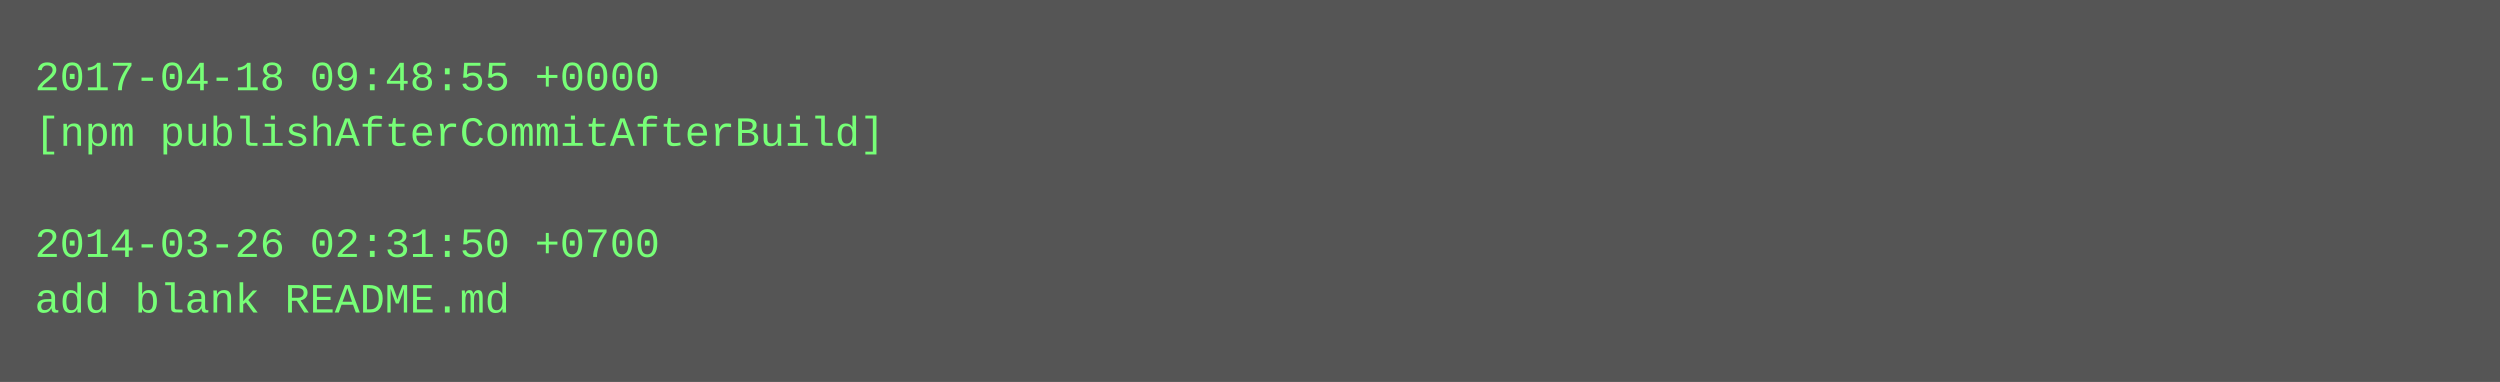
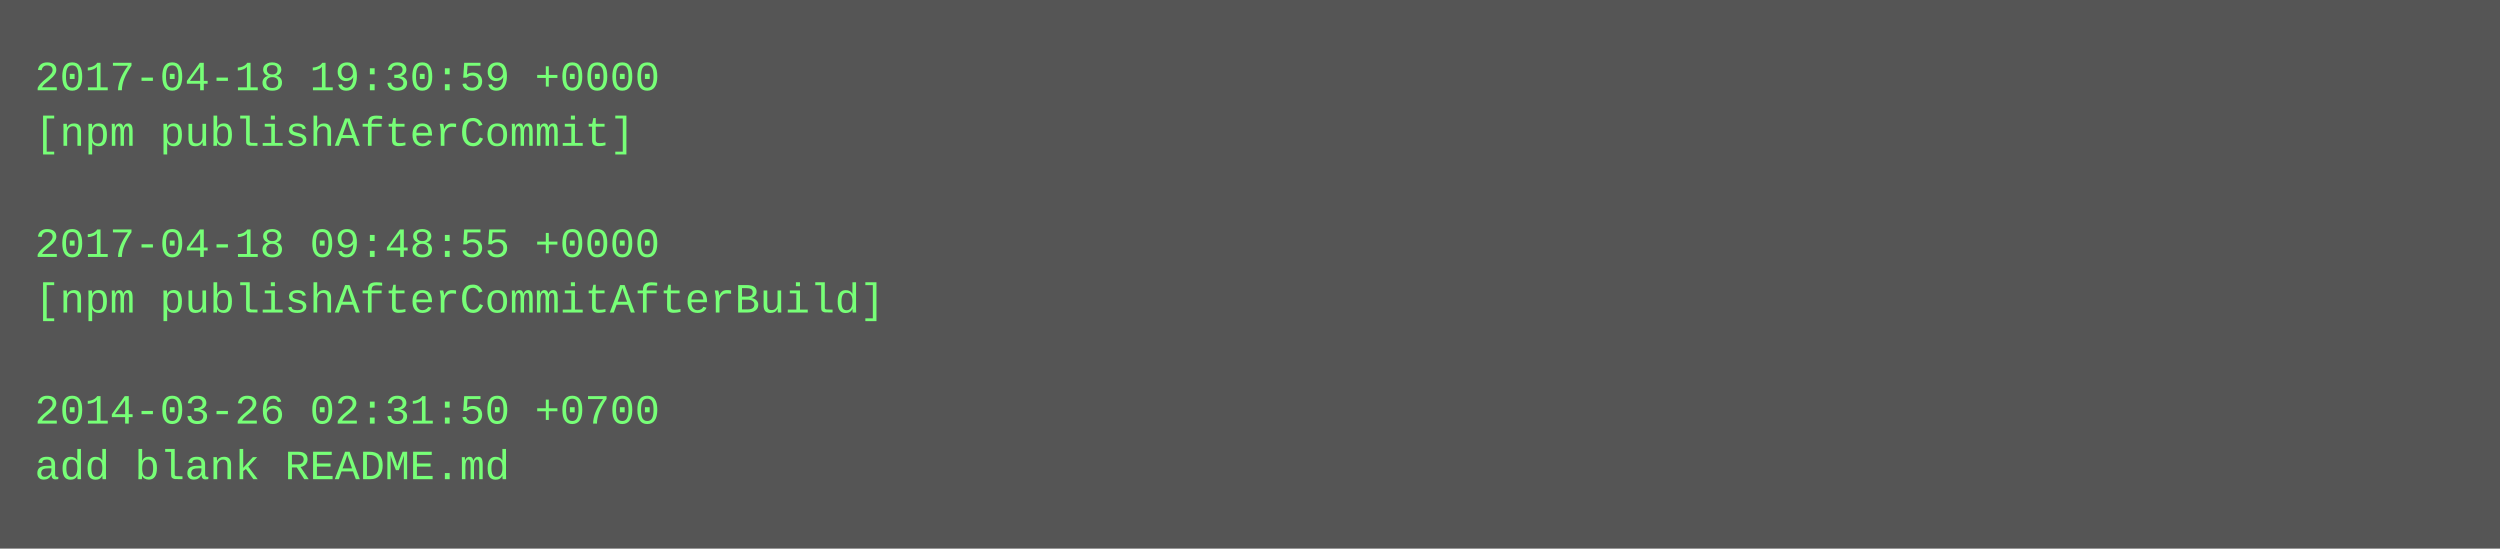
- <svg xmlns="http://www.w3.org/2000/svg" height="110" width="720">
-   <rect height="110" fill="#555" width="720" />
+ <svg xmlns="http://www.w3.org/2000/svg" height="158" width="720">
+   <rect height="158" fill="#555" width="720" />
  <text fill="#7f7" font-family="Courier New" font-size="12" xml:space="preserve">
-     <tspan x="10" y="26">2017-04-18 09:48:55 +0000</tspan>
-     <tspan x="10" y="42">[npm publishAfterCommitAfterBuild]</tspan>
+     <tspan x="10" y="26">2017-04-18 19:30:59 +0000</tspan>
+     <tspan x="10" y="42">[npm publishAfterCommit]</tspan>
    <tspan x="10" y="58" />
-     <tspan x="10" y="74">2014-03-26 02:31:50 +0700</tspan>
-     <tspan x="10" y="90">add blank README.md</tspan>
+     <tspan x="10" y="74">2017-04-18 09:48:55 +0000</tspan>
+     <tspan x="10" y="90">[npm publishAfterCommitAfterBuild]</tspan>
+     <tspan x="10" y="106" />
+     <tspan x="10" y="122">2014-03-26 02:31:50 +0700</tspan>
+     <tspan x="10" y="138">add blank README.md</tspan>
  </text>
</svg>
